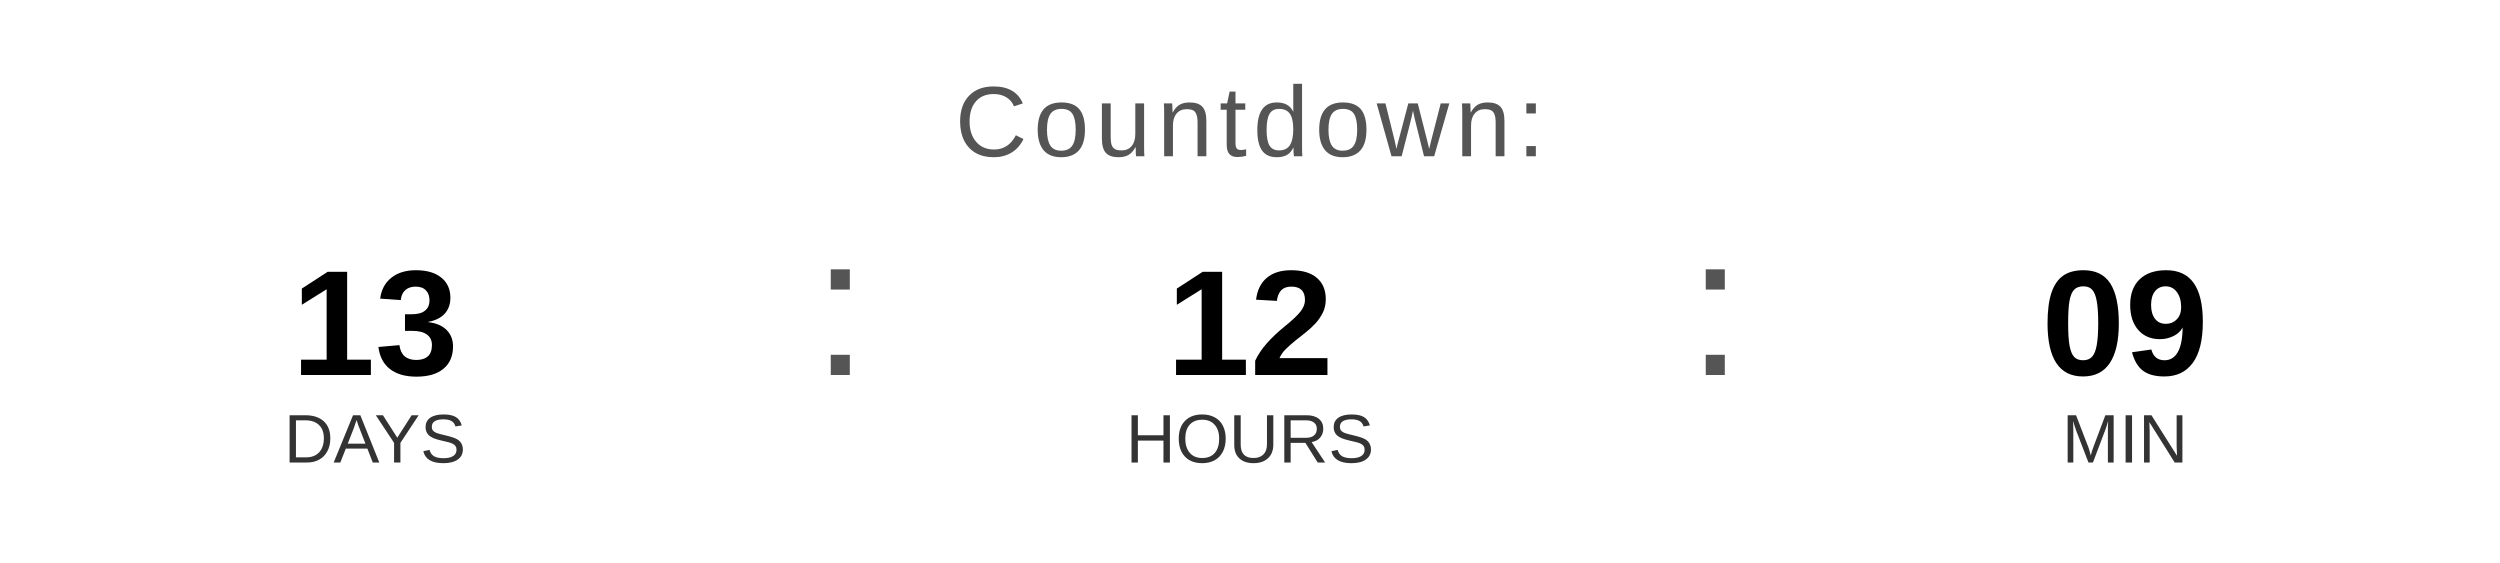
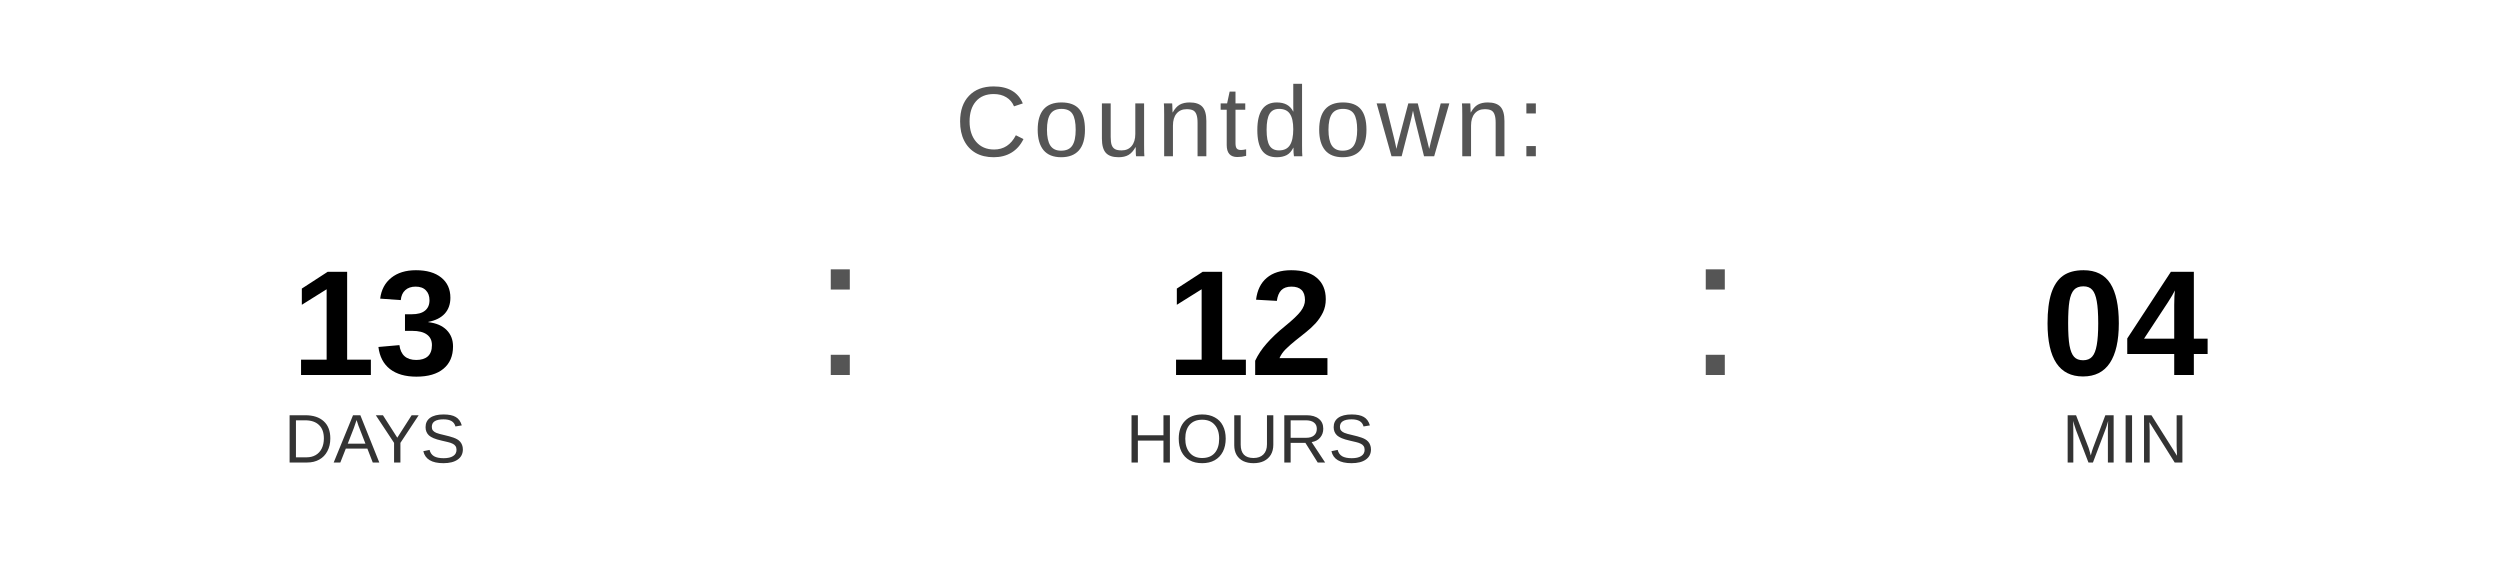
<svg xmlns="http://www.w3.org/2000/svg" width="400" height="90" viewBox="0 0 400 90">
  <text x="200" y="25" font-family="Arial, Helvetica, sans-serif" font-size="16" fill="#555555" text-anchor="middle" letter-spacing="1">
    Countdown:
  </text>
  <text x="60" y="60" font-family="Arial, Helvetica, sans-serif" font-size="24" font-weight="bold" fill="#000000" text-anchor="middle">13</text>
  <text x="60" y="74" font-family="Arial, Helvetica, sans-serif" font-size="11" fill="#333333" text-anchor="middle">DAYS</text>
  <text x="130" y="60" font-family="Arial, sans-serif" font-size="32" fill="#555555">:</text>
  <text x="200" y="60" font-family="Arial, Helvetica, sans-serif" font-size="24" font-weight="bold" fill="#000000" text-anchor="middle">12</text>
  <text x="200" y="74" font-family="Arial, Helvetica, sans-serif" font-size="11" fill="#333333" text-anchor="middle">HOURS</text>
  <text x="270" y="60" font-family="Arial, sans-serif" font-size="32" fill="#555555">:</text>
-   <text x="340" y="60" font-family="Arial, Helvetica, sans-serif" font-size="24" font-weight="bold" fill="#000000" text-anchor="middle">09</text>
+   <text x="340" y="60" font-family="Arial, Helvetica, sans-serif" font-size="24" font-weight="bold" fill="#000000" text-anchor="middle">04</text>
  <text x="340" y="74" font-family="Arial, Helvetica, sans-serif" font-size="11" fill="#333333" text-anchor="middle">MIN</text>
</svg>
